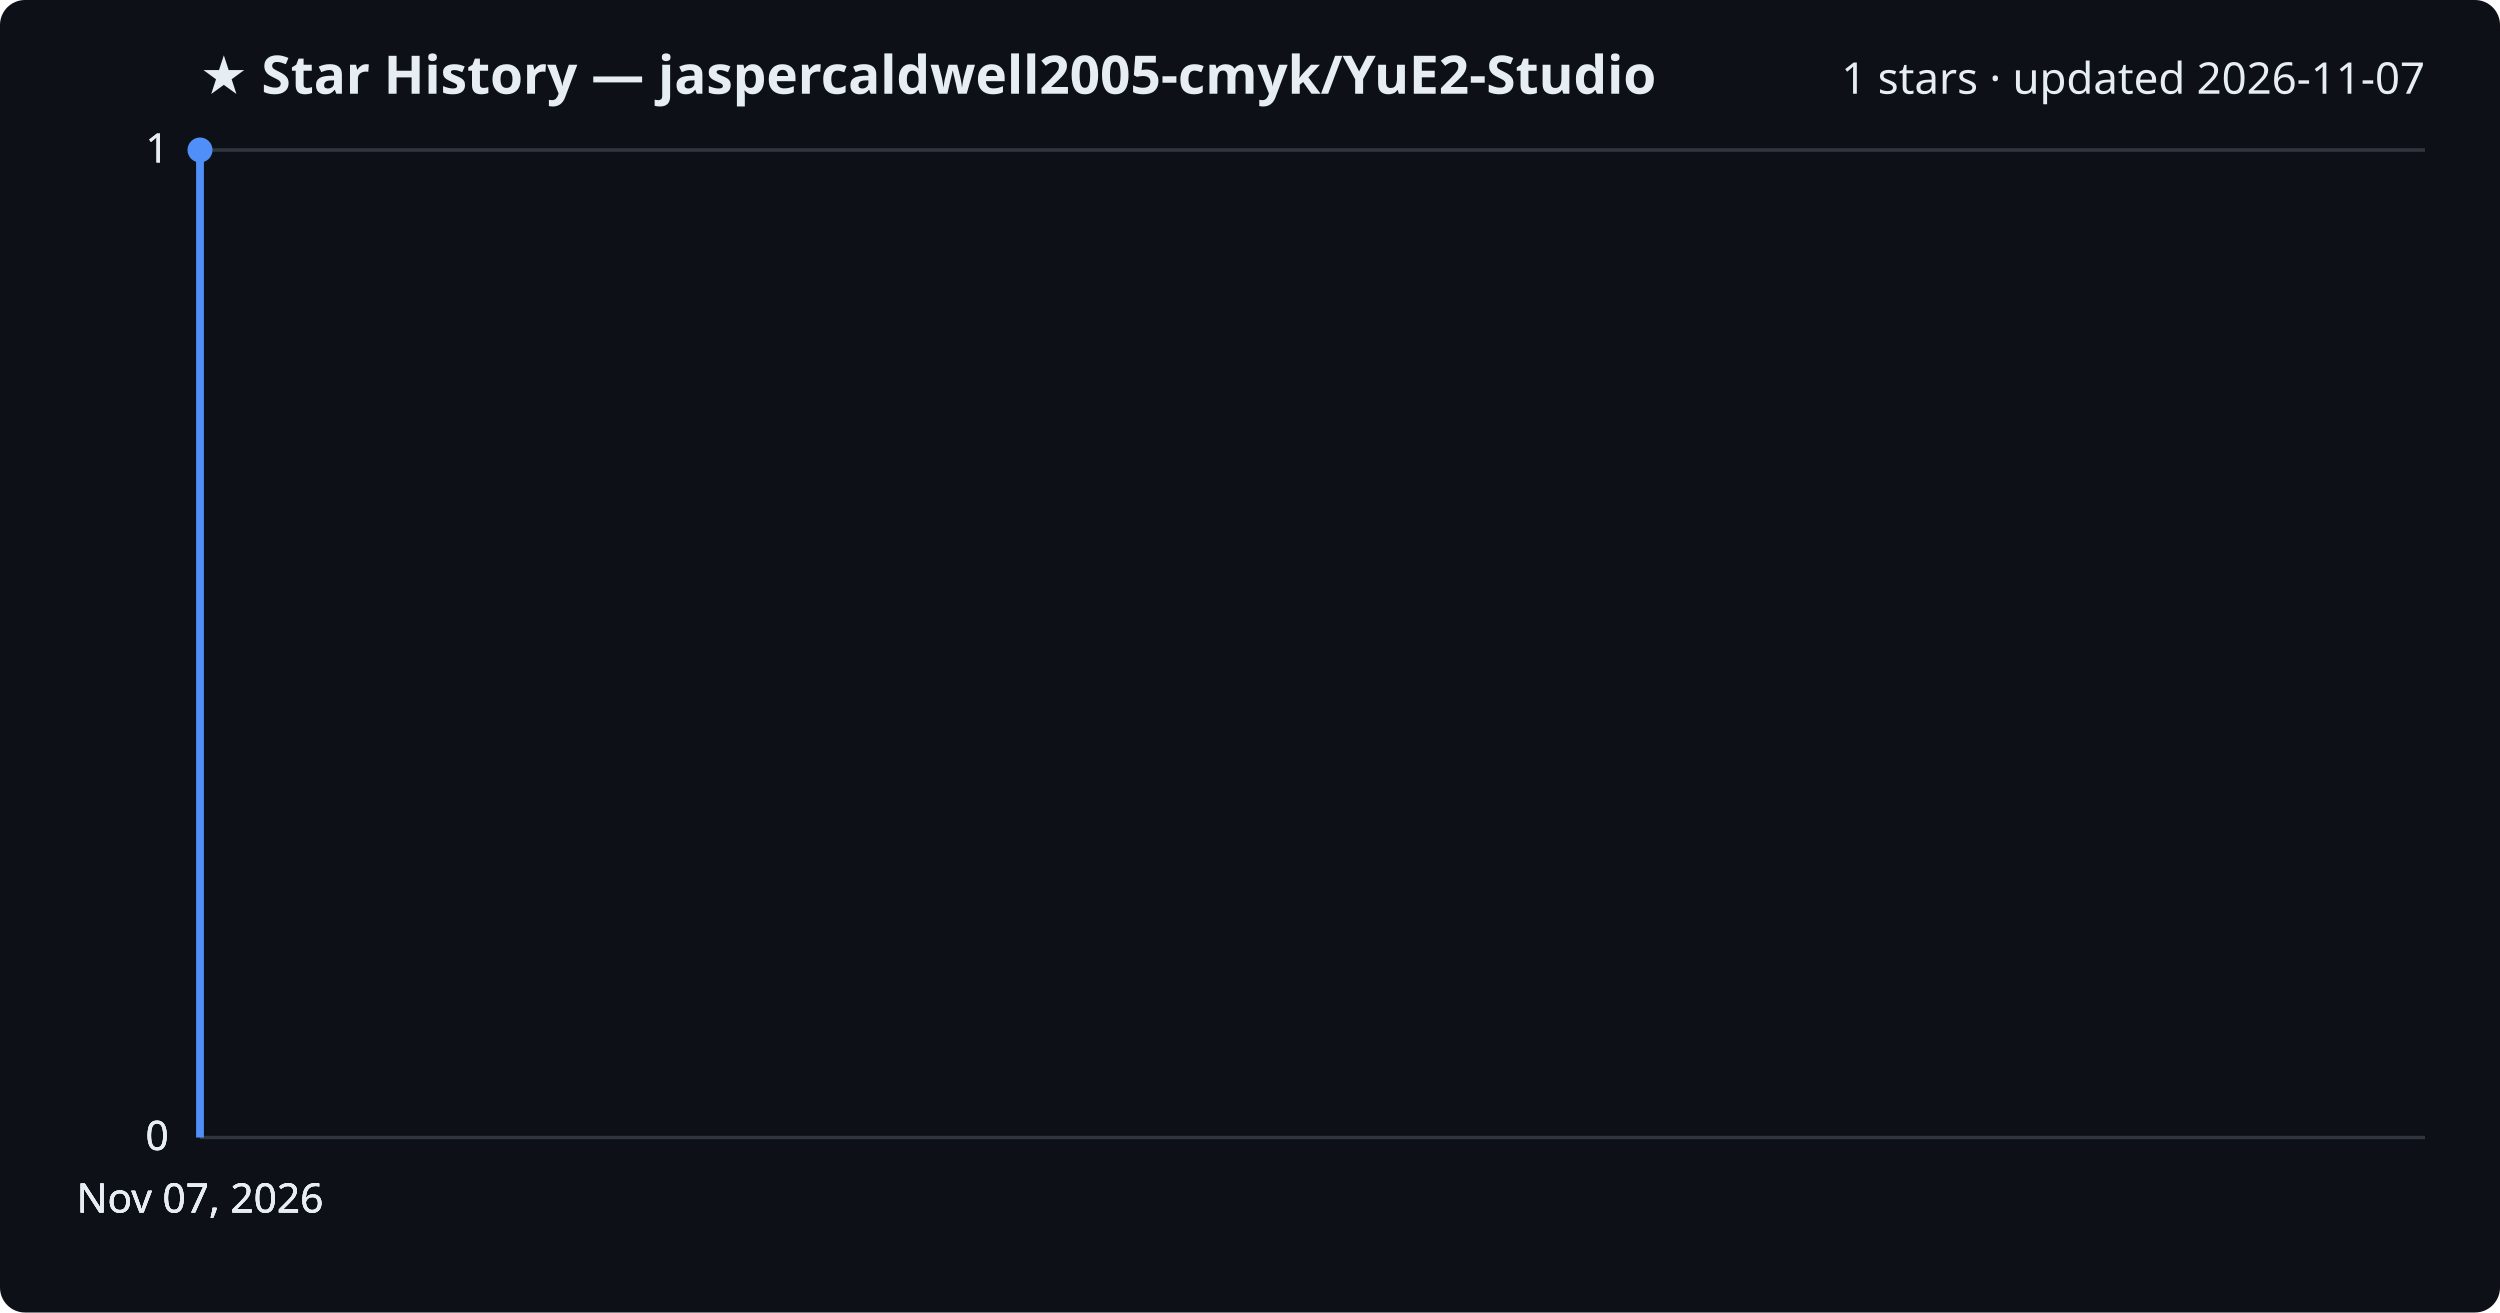
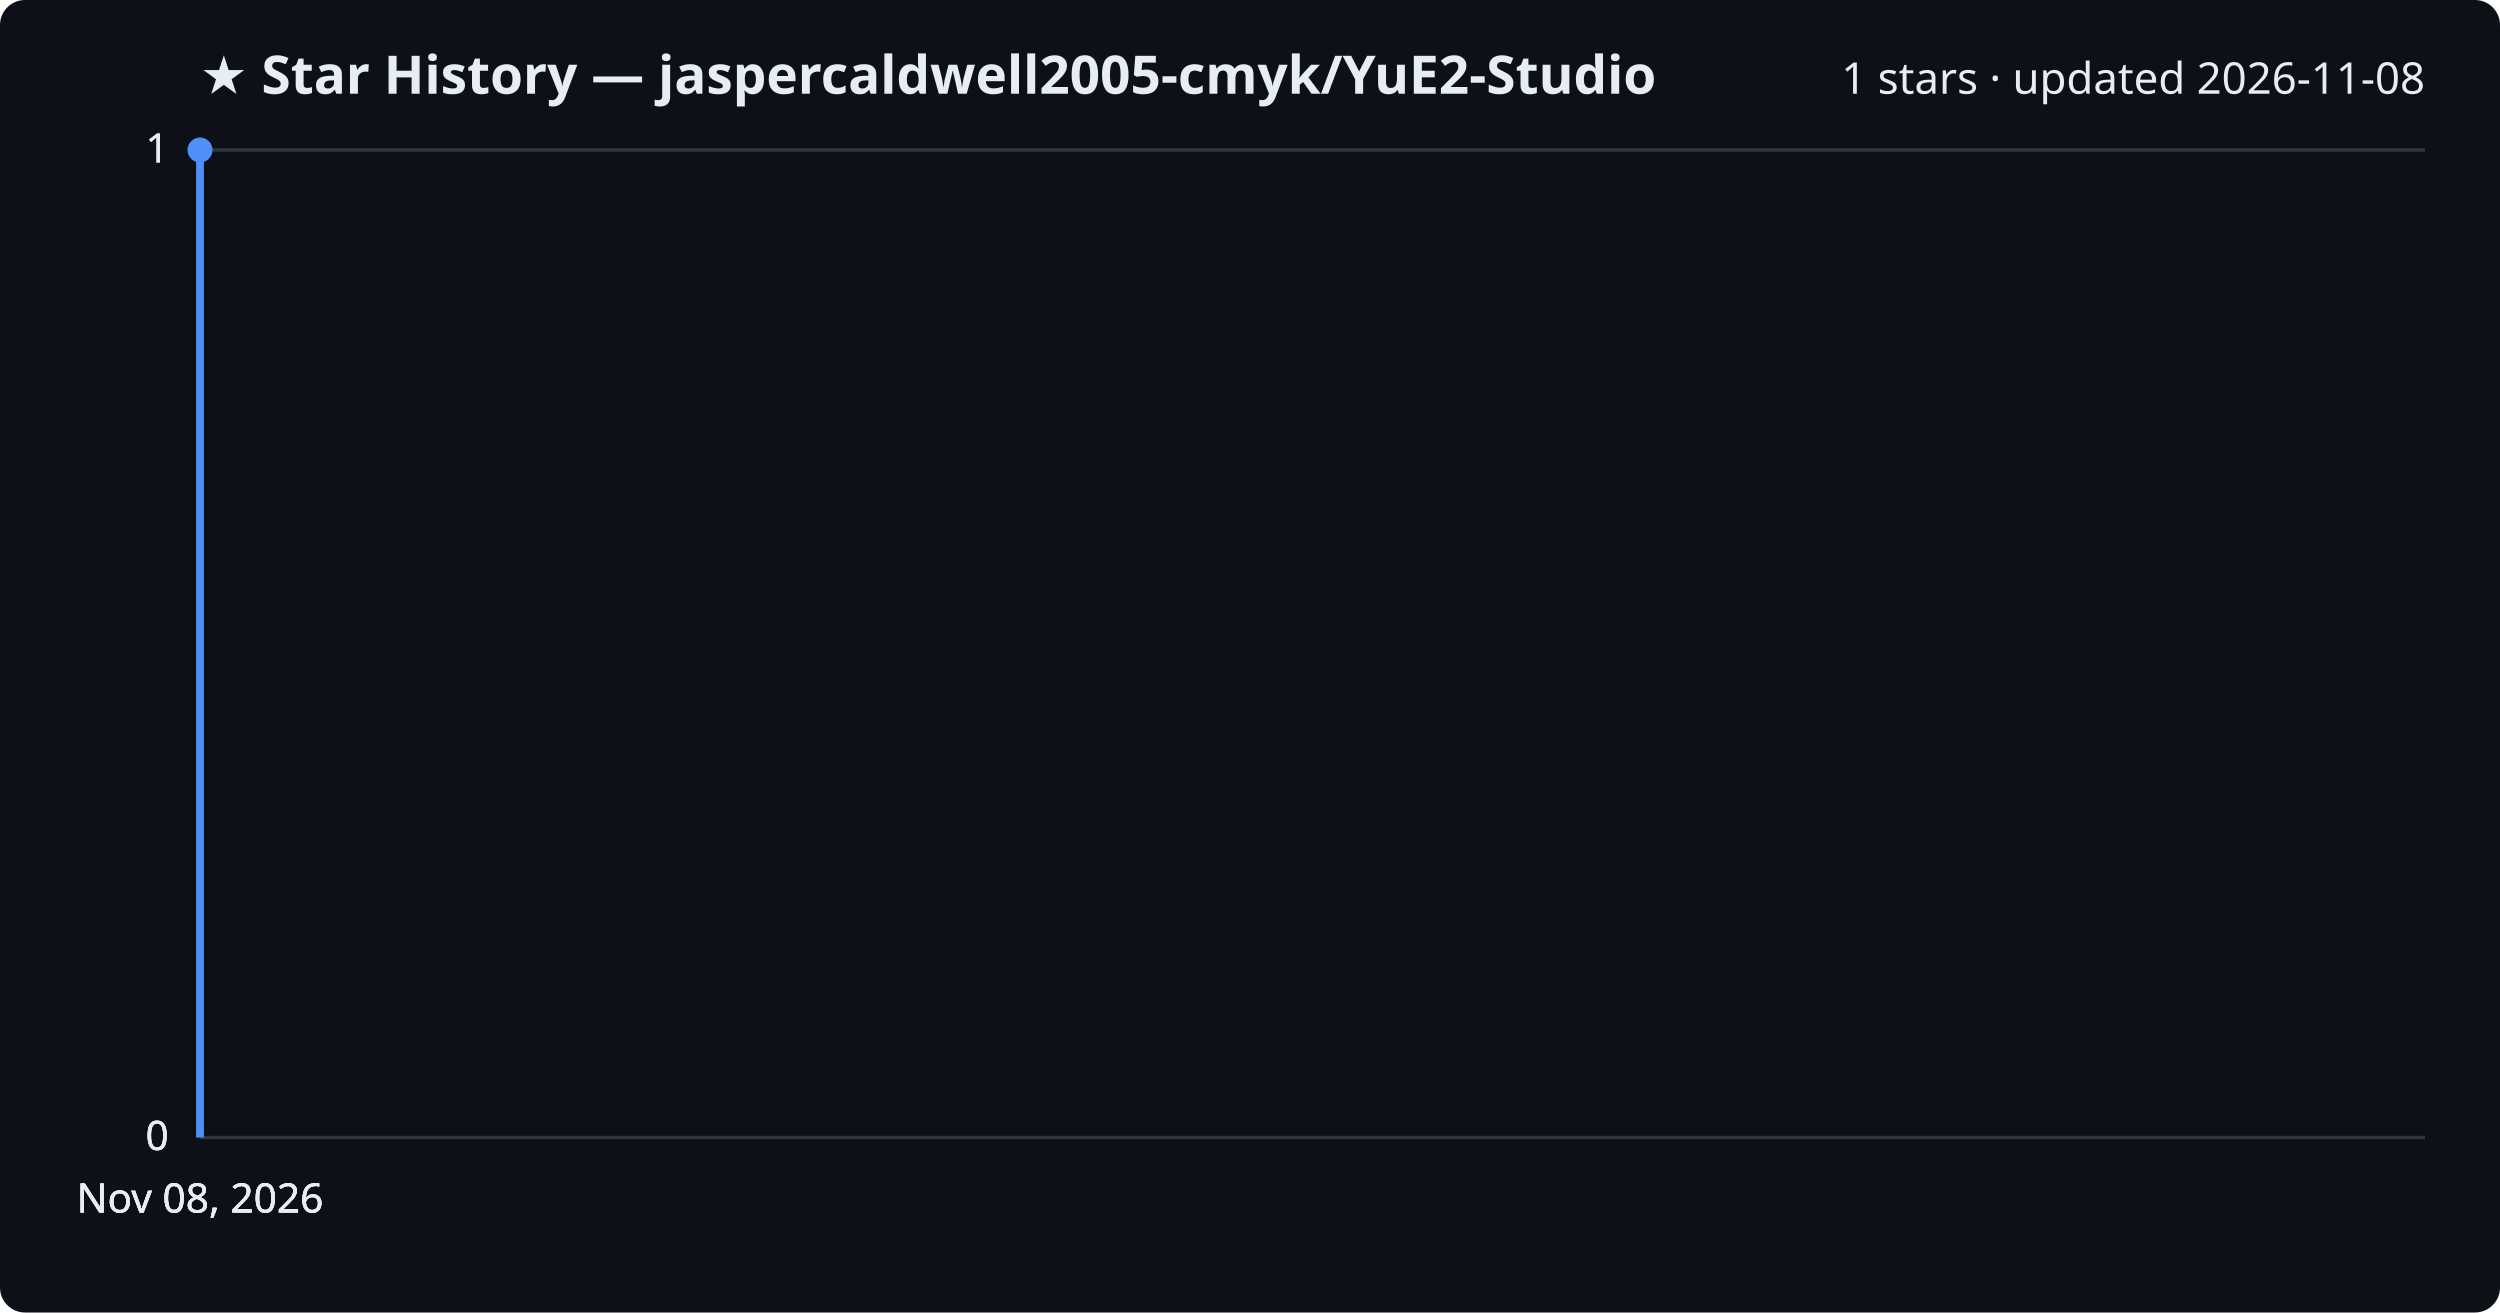
<svg xmlns="http://www.w3.org/2000/svg" viewBox="0 0 800 420" font-family="Segoe UI, sans-serif">
  <rect width="800" height="420" fill="#0d1117" rx="8" />
  <text x="64" y="30" fill="#e6edf3" font-size="17" font-weight="700">★ Star History — jaspercaldwell2005-cmyk/YuE2-Studio</text>
-   <text x="776" y="30" fill="#e6edf3" font-size="14" text-anchor="end">1 stars · updated 2026-11-07</text>
+   <text x="776" y="30" fill="#e6edf3" font-size="14" text-anchor="end">1 stars · updated 2026-11-08</text>
  <line x1="64" y1="364.0" x2="776" y2="364.0" stroke="#30363d" stroke-width="1" />
  <text x="54" y="368.0" fill="#e6edf3" font-size="13" text-anchor="end">0</text>
  <line x1="64" y1="364.0" x2="776" y2="364.0" stroke="#30363d" stroke-width="1" />
  <text x="54" y="368.0" fill="#e6edf3" font-size="13" text-anchor="end">0</text>
  <line x1="64" y1="364.0" x2="776" y2="364.0" stroke="#30363d" stroke-width="1" />
  <text x="54" y="368.0" fill="#e6edf3" font-size="13" text-anchor="end">0</text>
  <line x1="64" y1="48.0" x2="776" y2="48.0" stroke="#30363d" stroke-width="1" />
  <text x="54" y="52.0" fill="#e6edf3" font-size="13" text-anchor="end">1</text>
  <line x1="64" y1="48.0" x2="776" y2="48.0" stroke="#30363d" stroke-width="1" />
  <text x="54" y="52.0" fill="#e6edf3" font-size="13" text-anchor="end">1</text>
  <path d="M64.0,364.0 L64.0,48.0 L64.0,48.0" fill="none" stroke="#4f8ff7" stroke-width="2.5" stroke-linejoin="round" />
  <circle cx="64.0" cy="48.0" r="4" fill="#4f8ff7" />
-   <text x="64.0" y="388" fill="#e6edf3" font-size="13" text-anchor="middle">Nov 07, 2026</text>
-   <text x="64.0" y="388" fill="#e6edf3" font-size="13" text-anchor="middle">Nov 07, 2026</text>
-   <text x="64.0" y="388" fill="#e6edf3" font-size="13" text-anchor="middle">Nov 07, 2026</text>
-   <text x="64.0" y="388" fill="#e6edf3" font-size="13" text-anchor="middle">Nov 07, 2026</text>
+   <text x="64.0" y="388" fill="#e6edf3" font-size="13" text-anchor="middle">Nov 08, 2026</text>
+   <text x="64.0" y="388" fill="#e6edf3" font-size="13" text-anchor="middle">Nov 08, 2026</text>
+   <text x="64.0" y="388" fill="#e6edf3" font-size="13" text-anchor="middle">Nov 08, 2026</text>
+   <text x="64.0" y="388" fill="#e6edf3" font-size="13" text-anchor="middle">Nov 08, 2026</text>
</svg>
